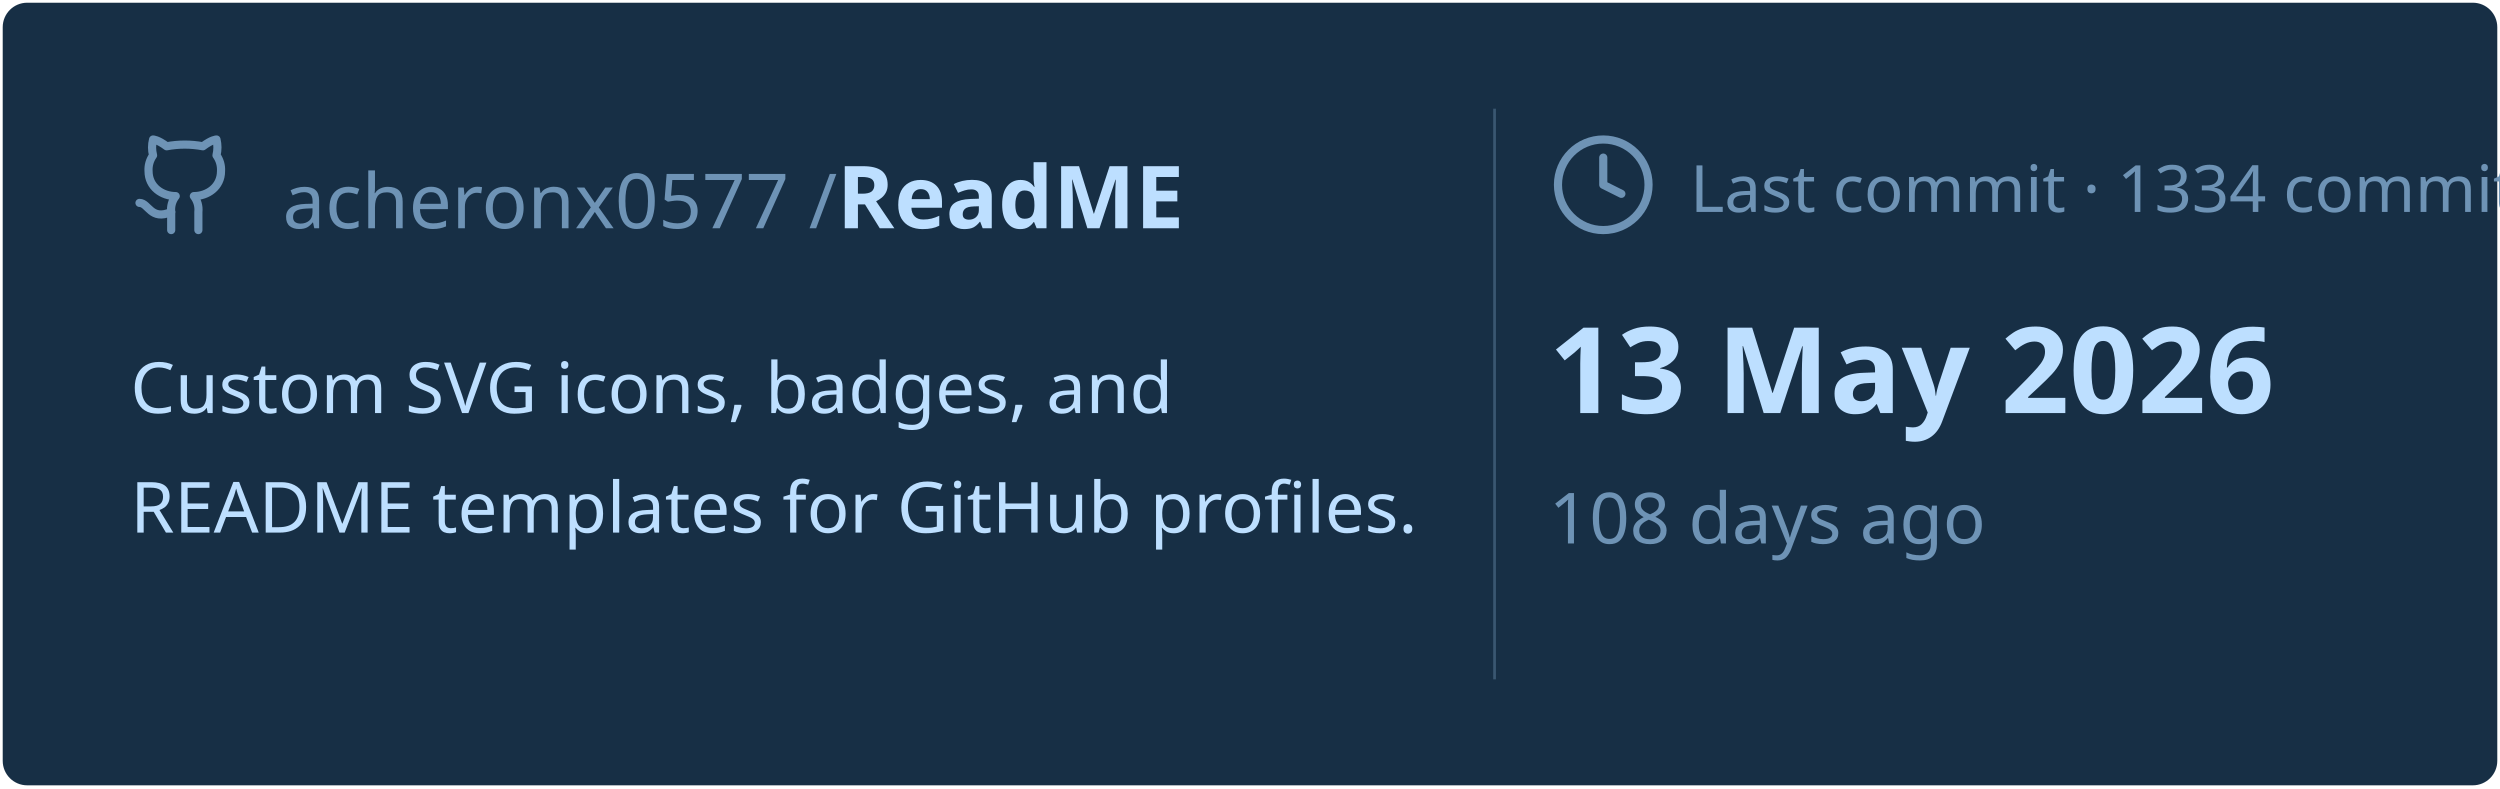
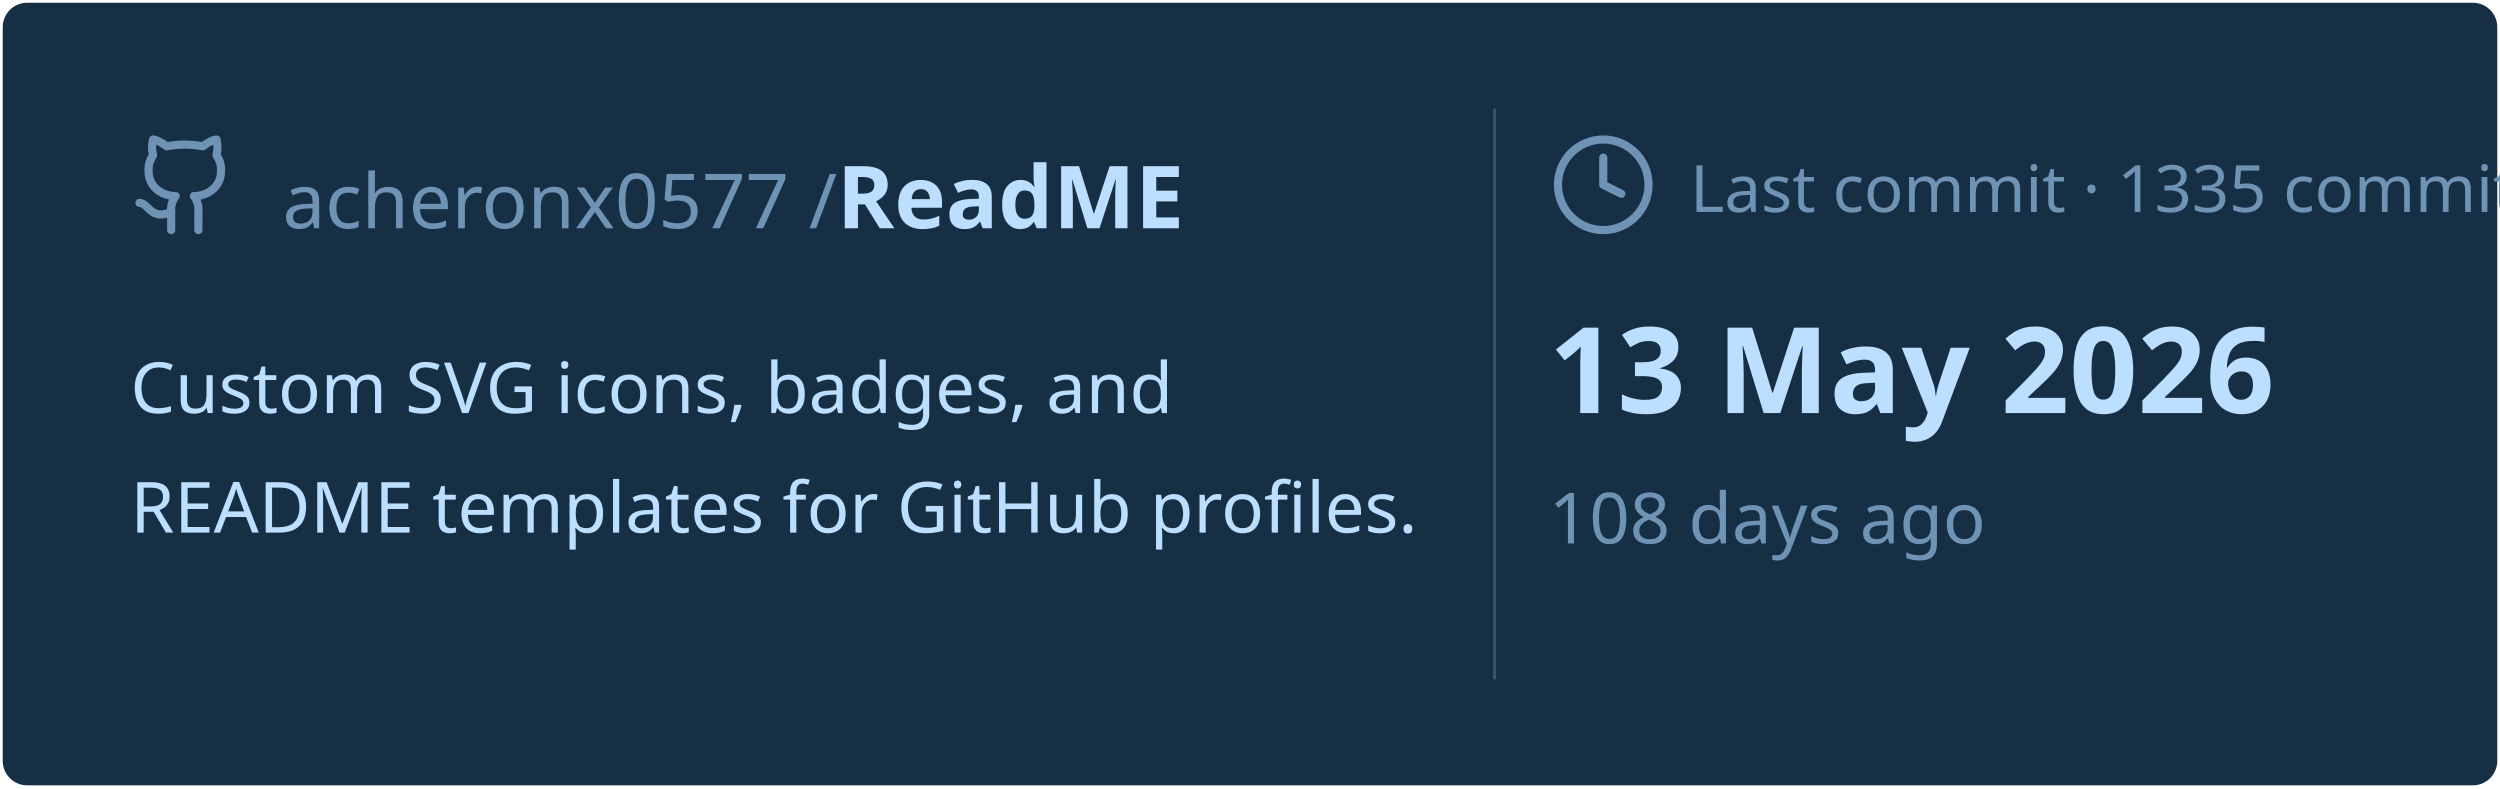
<svg xmlns="http://www.w3.org/2000/svg" viewBox="0 0 460 145" width="460px" height="145px">
  <rect stroke="#000000" stroke-opacity="0" fill="#172F45" rx="4.5" x="0.5" y="0.5" width="459" height="144" />
  <g transform="translate(24, 42)">
    <svg x="0" y="-18" width="20" height="20" viewBox="0 0 24 24" fill="none" stroke="#6E93B5" stroke-width="1.8" stroke-linecap="round" stroke-linejoin="round">
      <path d="M15 22v-4a4.8 4.8 0 0 0-1-3.5c3 0 6-2 6-5.5.08-1.25-.27-2.48-1-3.5.28-1.15.28-2.35 0-3.5 0 0-1 0-3 1.5-2.64-.5-5.36-.5-8 0C6 2 5 2 5 2c-.3 1.15-.3 2.35 0 3.5A5.403 5.403 0 0 0 4 9c0 3.5 3 5.5 6 5.5-.39.49-.68 1.05-.85 1.65-.17.6-.22 1.23-.15 1.85v4" />
      <path d="M9 18c-4.51 2-5-2-7-2" />
    </svg>
    <text x="28" y="0" font-family="&quot;Segoe UI&quot;, Ubuntu, sans-serif" font-size="14" font-weight="400" fill="#6E93B5">acheronx0577 /</text>
    <text x="130" y="0" font-family="&quot;Segoe UI&quot;, Ubuntu, sans-serif" font-size="16" font-weight="700" fill="#BDDFFF">ReadME</text>
  </g>
  <text x="24" y="76" font-family="&quot;Segoe UI&quot;, Ubuntu, sans-serif" font-size="13" font-weight="400" fill="#BDDFFF">Custom SVG icons, badges, and</text>
  <text x="24" y="98" font-family="&quot;Segoe UI&quot;, Ubuntu, sans-serif" font-size="13" font-weight="400" fill="#BDDFFF">README templates for GitHub profiles.</text>
  <line x1="275" y1="20" x2="275" y2="125" stroke="#6E93B5" stroke-width="0.5" stroke-opacity="0.4" />
  <svg x="285" y="24" width="20" height="20" viewBox="0 0 24 24" fill="none" stroke="#6E93B5" stroke-width="1.8" stroke-linecap="round" stroke-linejoin="round">
    <circle cx="12" cy="12" r="10" />
    <polyline points="12 6 12 12 16 14" />
  </svg>
-   <text x="311" y="39" font-family="&quot;Segoe UI&quot;, Ubuntu, sans-serif" font-size="12" font-weight="400" fill="#6E93B5">Last commit · 1334 commits</text>
+   <text x="311" y="39" font-family="&quot;Segoe UI&quot;, Ubuntu, sans-serif" font-size="12" font-weight="400" fill="#6E93B5">Last commit · 1335 commits</text>
  <text x="285" y="76" font-family="&quot;Segoe UI&quot;, Ubuntu, sans-serif" font-size="22" font-weight="700" fill="#BDDFFF">13 May 2026</text>
  <text x="285" y="100" font-family="&quot;Segoe UI&quot;, Ubuntu, sans-serif" font-size="13" font-weight="400" fill="#6E93B5">108 days ago</text>
</svg>
